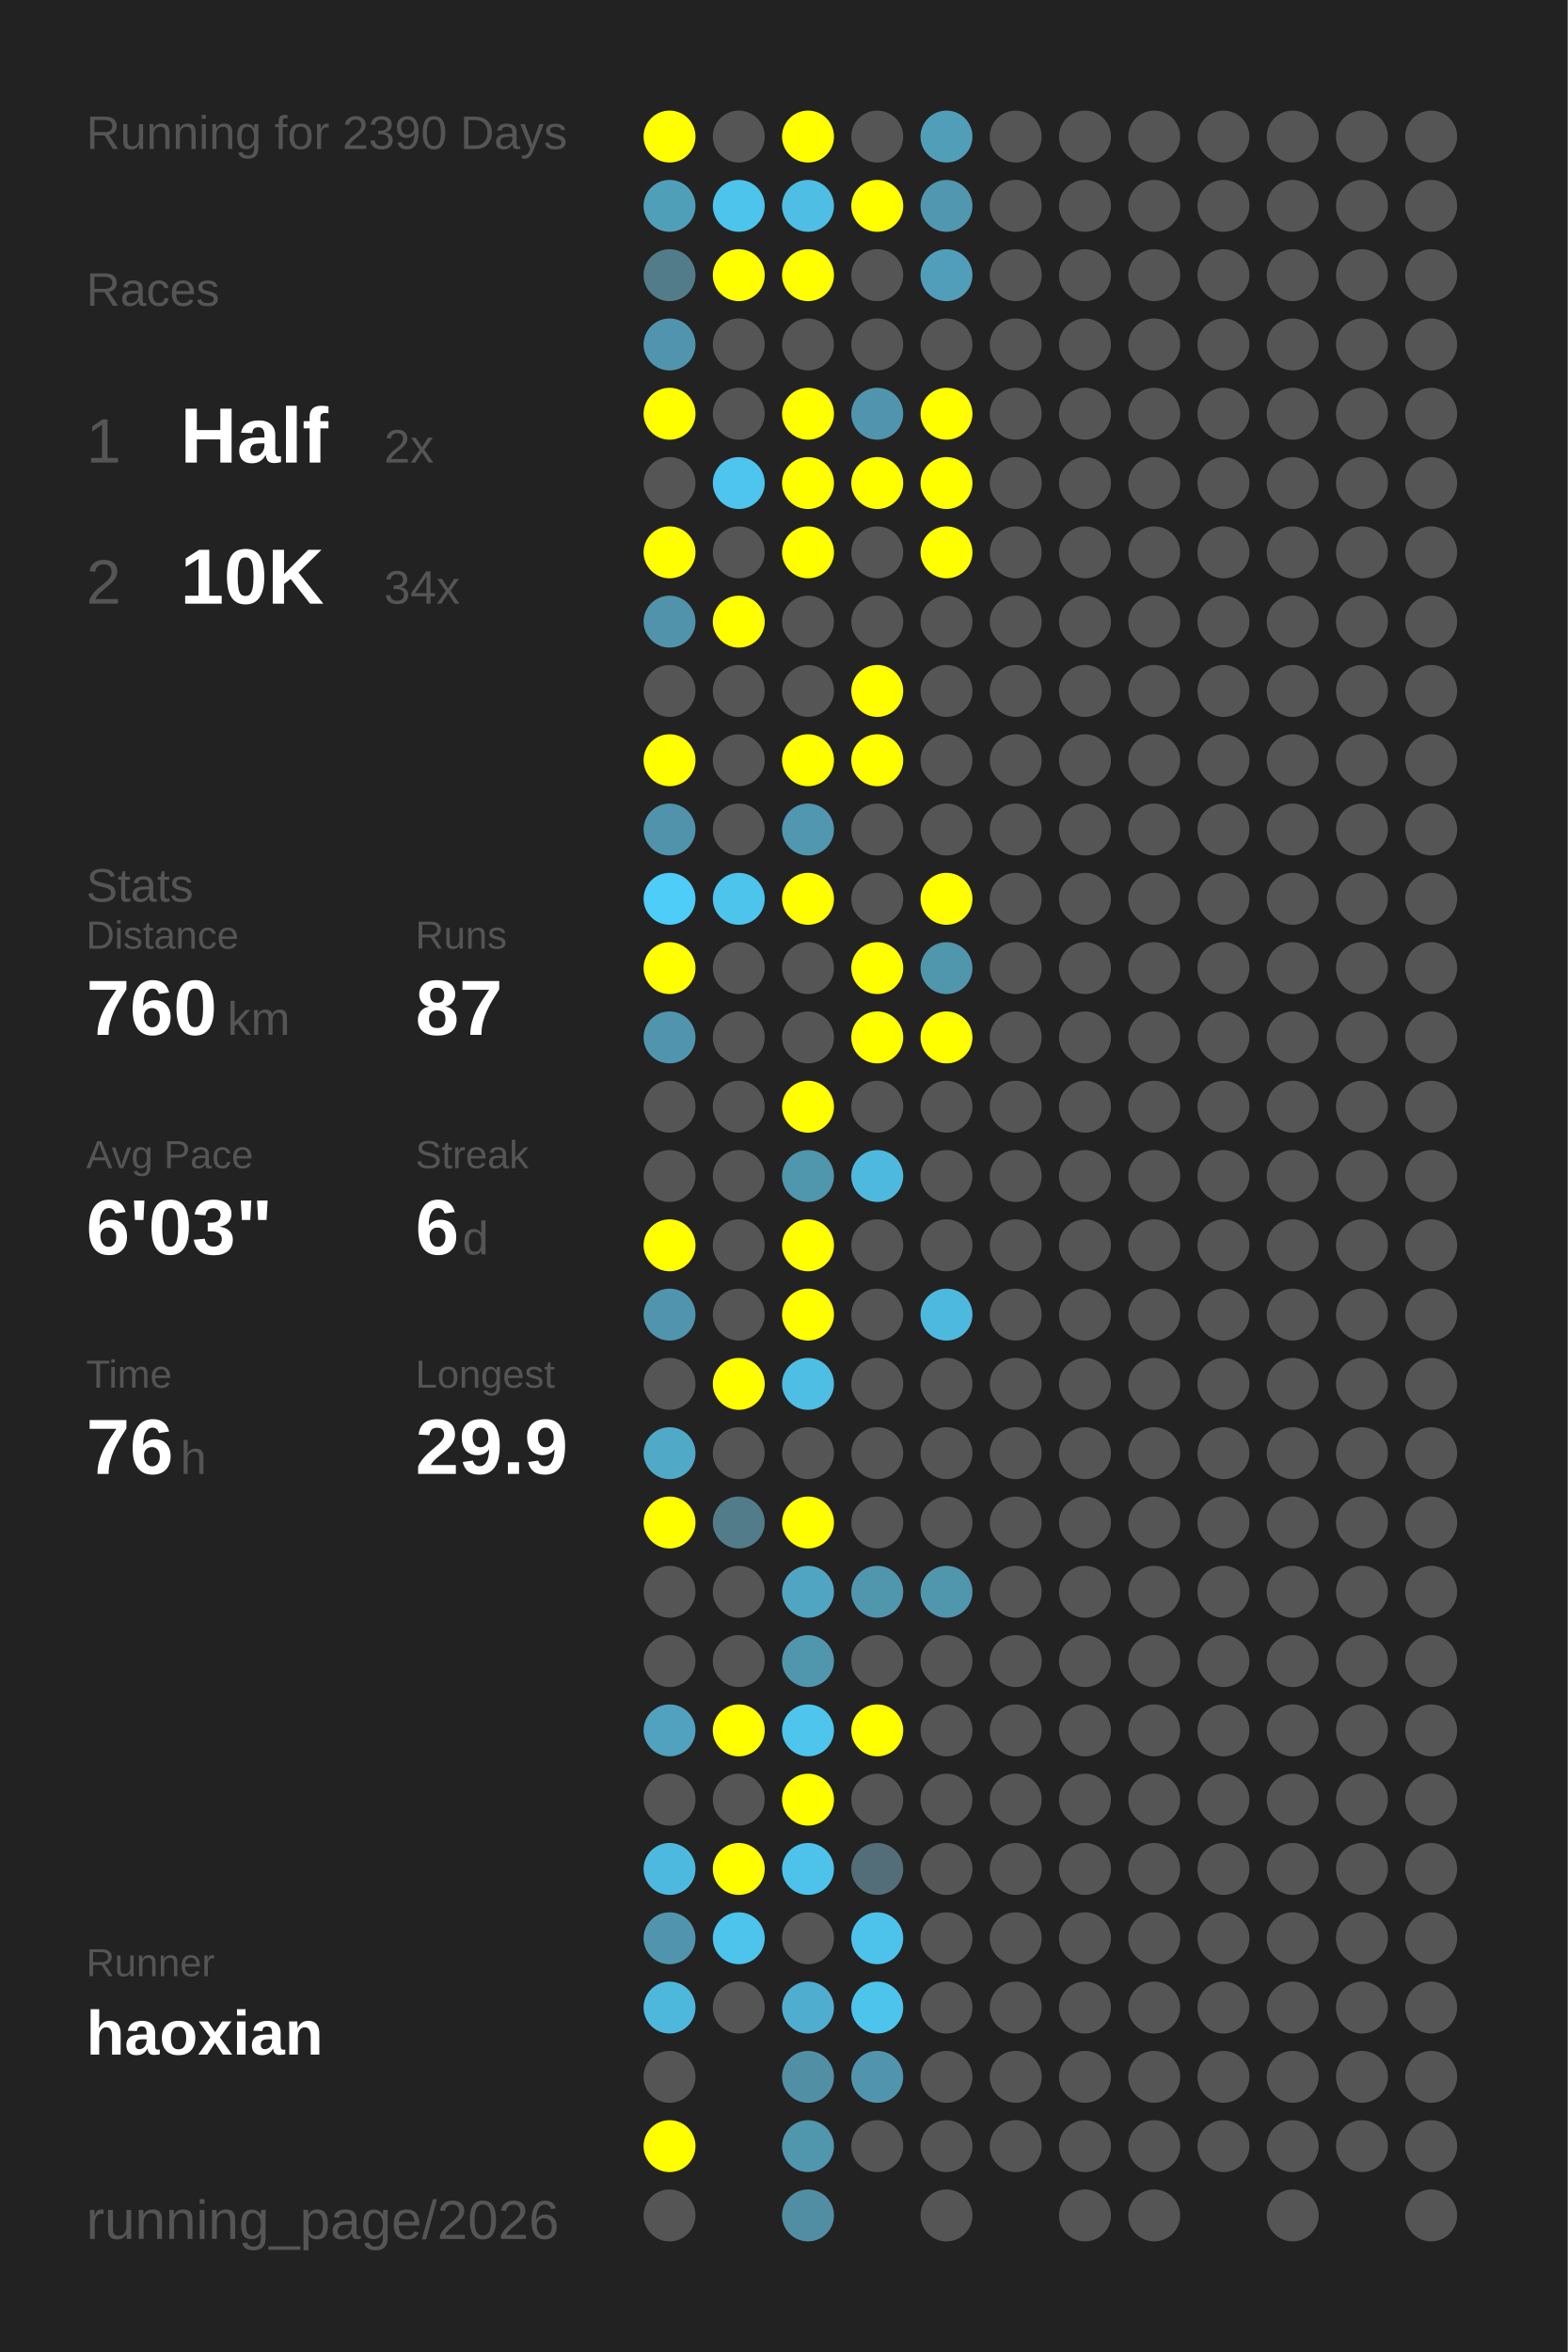
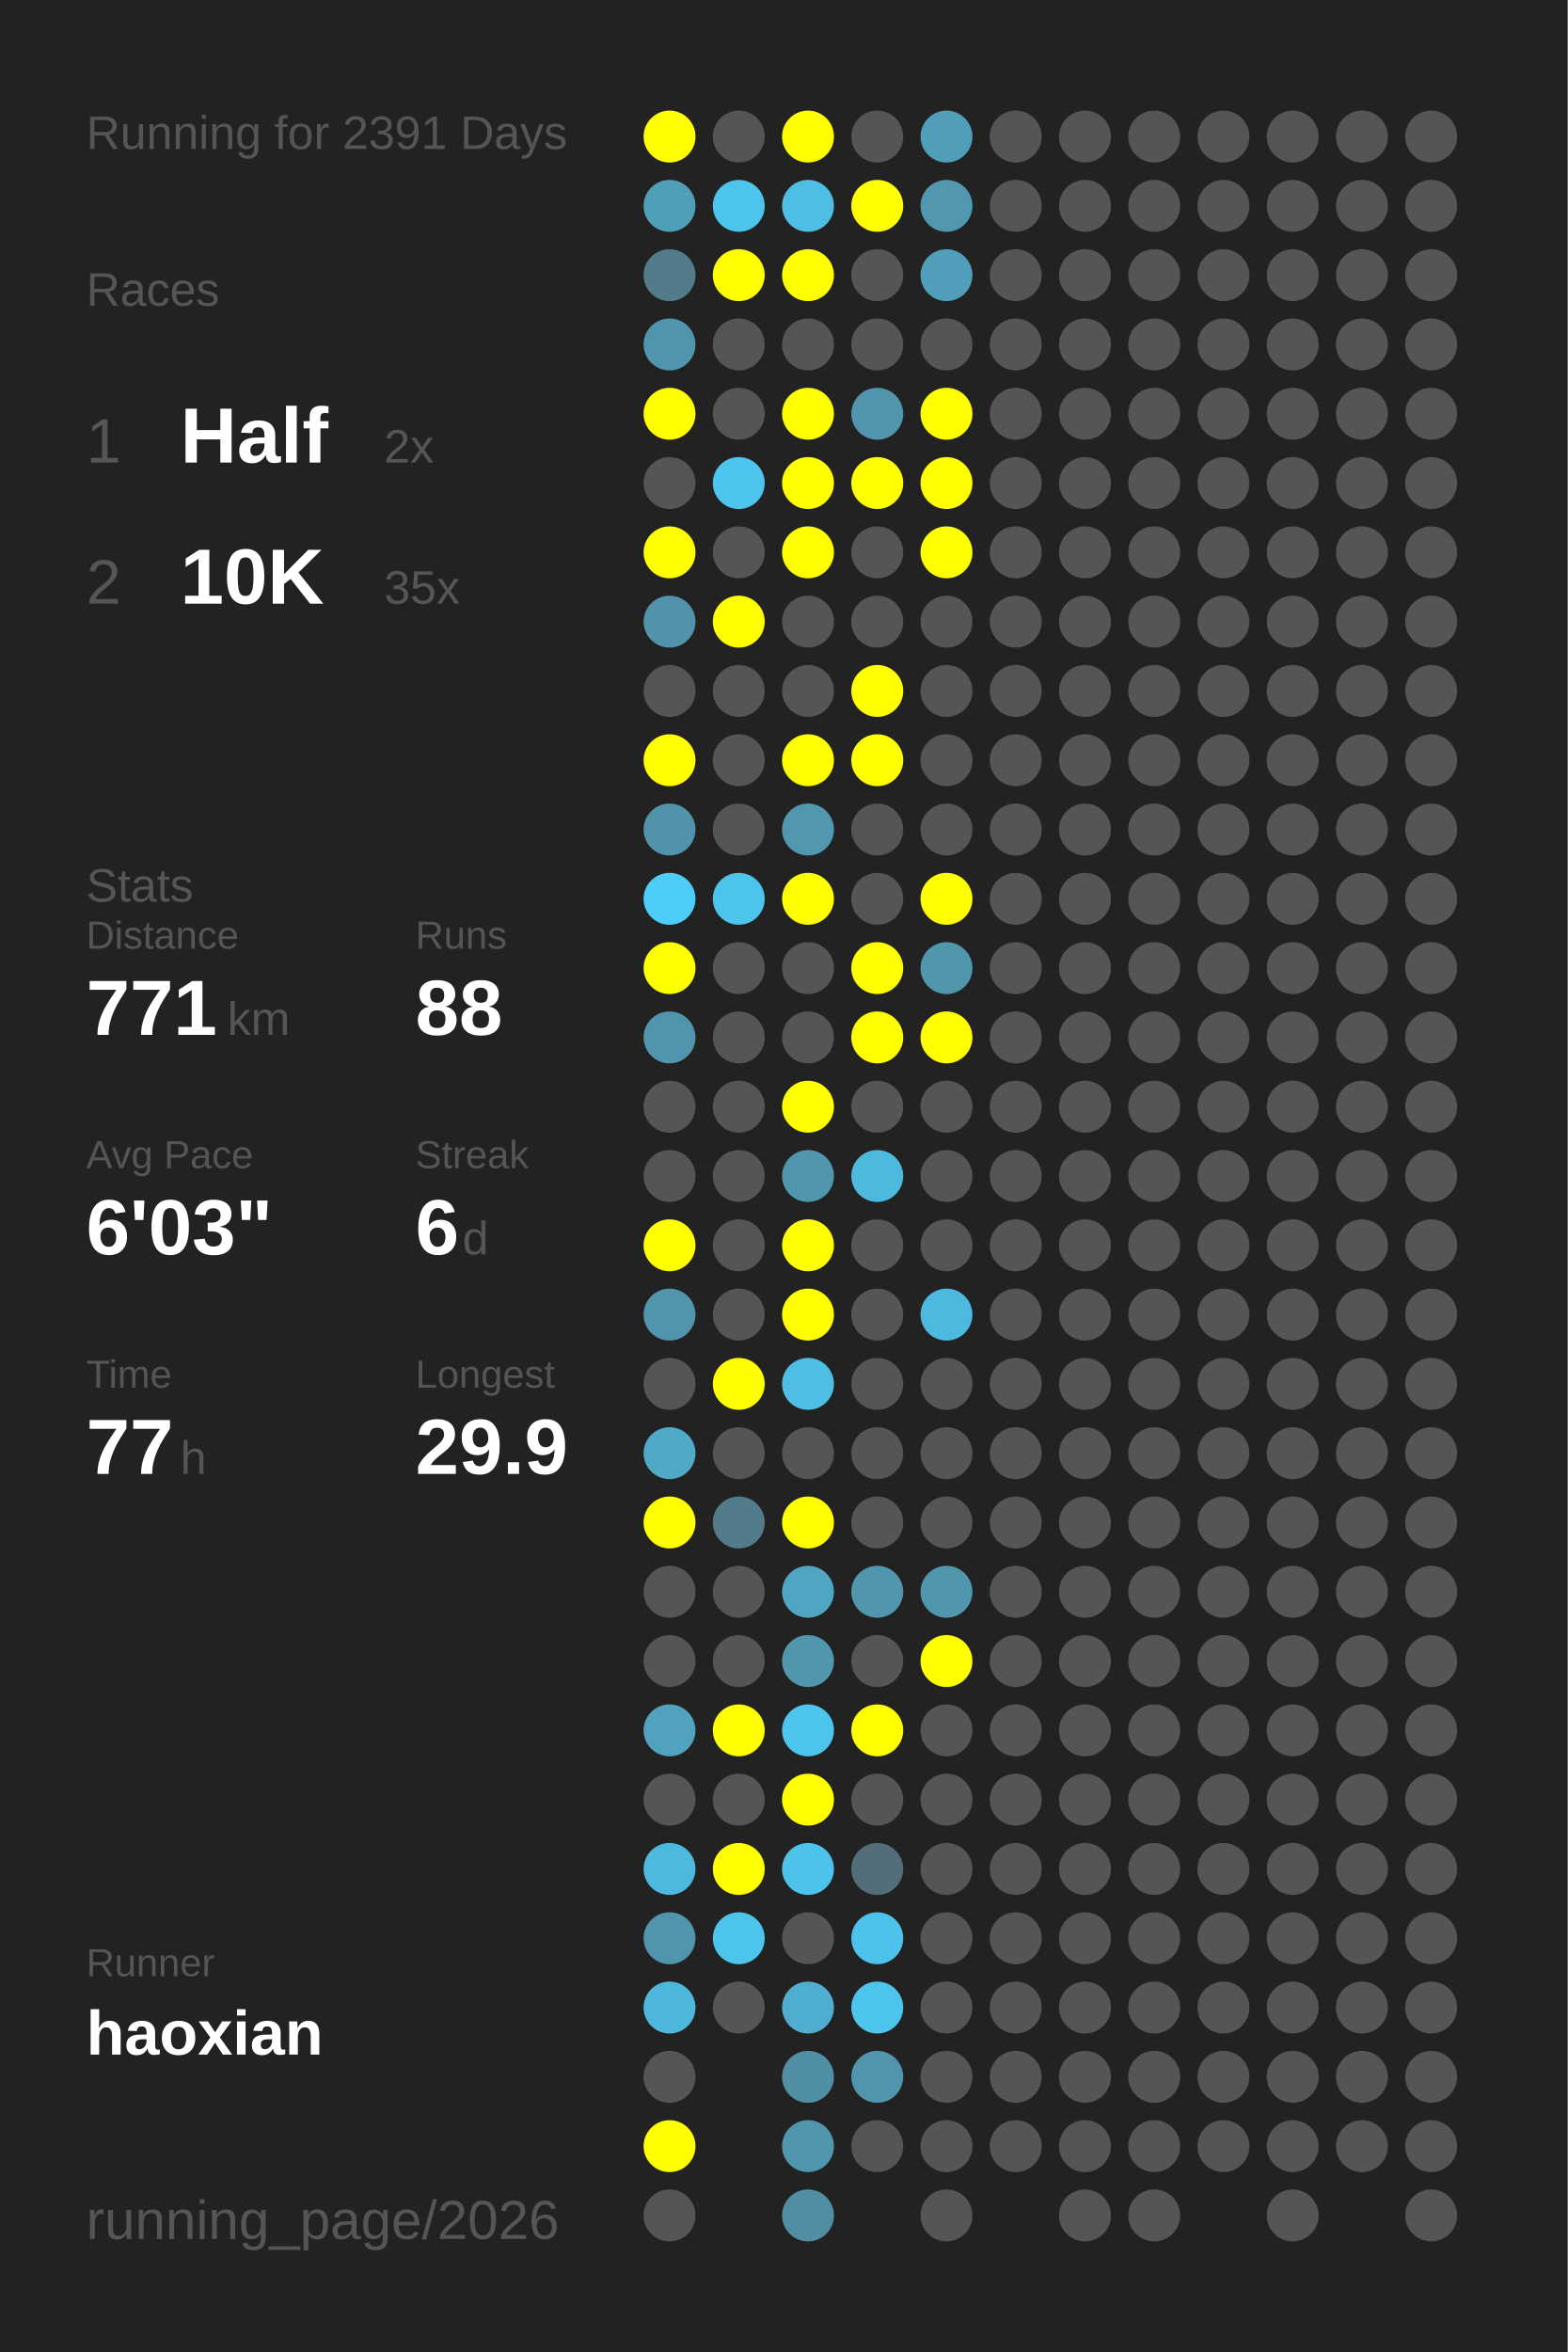
<svg xmlns="http://www.w3.org/2000/svg" baseProfile="full" height="300mm" version="1.1" viewBox="0,0,200,300" width="200mm">
  <defs />
  <rect fill="#222222" height="300" width="200" x="0" y="0" />
-   <text fill="#555555" style="font-size:6px; font-family:Arial;" x="11" y="19">Running for 2390 Days</text>
+   <text fill="#555555" style="font-size:6px; font-family:Arial;" x="11" y="19">Running for 2391 Days</text>
  <text fill="#555555" style="font-size:6px; font-family:Arial;" x="11" y="39">Races</text>
  <text fill="#555555" style="font-size:8px; font-family:Arial;" x="11" y="59">1</text>
  <text fill="#FFFFFF" style="font-size:10px; font-family:Arial; font-weight:bold;" x="23" y="59">Half</text>
  <text fill="#555555" style="font-size:6px; font-family:Arial;" x="49" y="59">2x</text>
  <text fill="#555555" style="font-size:8px; font-family:Arial;" x="11" y="77">2</text>
  <text fill="#FFFFFF" style="font-size:10px; font-family:Arial; font-weight:bold;" x="23" y="77">10K</text>
-   <text fill="#555555" style="font-size:6px; font-family:Arial;" x="49" y="77">34x</text>
+   <text fill="#555555" style="font-size:6px; font-family:Arial;" x="49" y="77">35x</text>
  <text fill="#555555" style="font-size:6px; font-family:Arial;" x="11" y="115">Stats</text>
  <text fill="#555555" style="font-size:5px; font-family:Arial;" x="11" y="121">Distance</text>
-   <text fill="#FFFFFF" style="font-size:10px; font-family:Arial; font-weight:bold;" x="11" y="132">760</text>
+   <text fill="#FFFFFF" style="font-size:10px; font-family:Arial; font-weight:bold;" x="11" y="132">771</text>
  <text fill="#555555" style="font-size:6px; font-family:Arial;" x="29" y="132">km</text>
  <text fill="#555555" style="font-size:5px; font-family:Arial;" x="53" y="121">Runs</text>
-   <text fill="#FFFFFF" style="font-size:10px; font-family:Arial; font-weight:bold;" x="53" y="132">87</text>
+   <text fill="#FFFFFF" style="font-size:10px; font-family:Arial; font-weight:bold;" x="53" y="132">88</text>
  <text fill="#555555" style="font-size:5px; font-family:Arial;" x="11" y="149">Avg Pace</text>
  <text fill="#FFFFFF" style="font-size:10px; font-family:Arial; font-weight:bold;" x="11" y="160">6'03"</text>
  <text fill="#555555" style="font-size:5px; font-family:Arial;" x="53" y="149">Streak</text>
  <text fill="#FFFFFF" style="font-size:10px; font-family:Arial; font-weight:bold;" x="53" y="160">6</text>
  <text fill="#555555" style="font-size:6px; font-family:Arial;" x="59" y="160">d</text>
  <text fill="#555555" style="font-size:5px; font-family:Arial;" x="11" y="177">Time</text>
-   <text fill="#FFFFFF" style="font-size:10px; font-family:Arial; font-weight:bold;" x="11" y="188">76</text>
+   <text fill="#FFFFFF" style="font-size:10px; font-family:Arial; font-weight:bold;" x="11" y="188">77</text>
  <text fill="#555555" style="font-size:6px; font-family:Arial;" x="23" y="188">h</text>
  <text fill="#555555" style="font-size:5px; font-family:Arial;" x="53" y="177">Longest</text>
  <text fill="#FFFFFF" style="font-size:10px; font-family:Arial; font-weight:bold;" x="53" y="188">29.9</text>
  <text fill="#555555" style="font-size:5px; font-family:Arial;" x="11" y="252.065">Runner</text>
  <text fill="#FFFFFF" style="font-size:8px; font-family:Arial; font-weight:bold;" x="11" y="262.065">haoxian</text>
  <text fill="#555555" style="font-size:7px; font-family:Arial;" x="11" y="285.581">running_page/2026</text>
  <circle cx="85.417" cy="17.419" fill="#FFFF00" r="3.312" />
  <circle cx="85.417" cy="26.258" fill="#509fb9" r="3.312" />
  <circle cx="85.417" cy="35.097" fill="#527c8a" r="3.312" />
  <circle cx="85.417" cy="43.935" fill="#5095ad" r="3.312" />
  <circle cx="85.417" cy="52.774" fill="#FFFF00" r="3.312" />
  <circle cx="85.417" cy="61.613" fill="#555555" r="3.312" />
  <circle cx="85.417" cy="70.452" fill="#FFFF00" r="3.312" />
  <circle cx="85.417" cy="79.29" fill="#5093aa" r="3.312" />
  <circle cx="85.417" cy="88.129" fill="#555555" r="3.312" />
  <circle cx="85.417" cy="96.968" fill="#FFFF00" r="3.312" />
  <circle cx="85.417" cy="105.806" fill="#5093aa" r="3.312" />
  <circle cx="85.417" cy="114.645" fill="#4dcdf8" r="3.312" />
  <circle cx="85.417" cy="123.484" fill="#FFFF00" r="3.312" />
  <circle cx="85.417" cy="132.323" fill="#5095ad" r="3.312" />
  <circle cx="85.417" cy="141.161" fill="#555555" r="3.312" />
  <circle cx="85.417" cy="150" fill="#555555" r="3.312" />
  <circle cx="85.417" cy="158.839" fill="#FFFF00" r="3.312" />
  <circle cx="85.417" cy="167.677" fill="#5095ad" r="3.312" />
  <circle cx="85.417" cy="176.516" fill="#555555" r="3.312" />
  <circle cx="85.417" cy="185.355" fill="#4fa9c7" r="3.312" />
  <circle cx="85.417" cy="194.194" fill="#FFFF00" r="3.312" />
  <circle cx="85.417" cy="203.032" fill="#555555" r="3.312" />
  <circle cx="85.417" cy="211.871" fill="#555555" r="3.312" />
  <circle cx="85.417" cy="220.71" fill="#50a2be" r="3.312" />
  <circle cx="85.417" cy="229.548" fill="#555555" r="3.312" />
  <circle cx="85.417" cy="238.387" fill="#4eb9de" r="3.312" />
  <circle cx="85.417" cy="247.226" fill="#5095ad" r="3.312" />
  <circle cx="85.417" cy="256.065" fill="#4eb8dc" r="3.312" />
  <circle cx="85.417" cy="264.903" fill="#555555" r="3.312" />
  <circle cx="85.417" cy="273.742" fill="#FFFF00" r="3.312" />
  <circle cx="85.417" cy="282.581" fill="#555555" r="3.312" />
  <circle cx="94.25" cy="17.419" fill="#555555" r="3.312" />
  <circle cx="94.25" cy="26.258" fill="#4dc4eb" r="3.312" />
  <circle cx="94.25" cy="35.097" fill="#FFFF00" r="3.312" />
  <circle cx="94.25" cy="43.935" fill="#555555" r="3.312" />
  <circle cx="94.25" cy="52.774" fill="#555555" r="3.312" />
  <circle cx="94.25" cy="61.613" fill="#4dc5ee" r="3.312" />
  <circle cx="94.25" cy="70.452" fill="#555555" r="3.312" />
  <circle cx="94.25" cy="79.29" fill="#FFFF00" r="3.312" />
  <circle cx="94.25" cy="88.129" fill="#555555" r="3.312" />
  <circle cx="94.25" cy="96.968" fill="#555555" r="3.312" />
  <circle cx="94.25" cy="105.806" fill="#555555" r="3.312" />
  <circle cx="94.25" cy="114.645" fill="#4dc4ec" r="3.312" />
  <circle cx="94.25" cy="123.484" fill="#555555" r="3.312" />
  <circle cx="94.25" cy="132.323" fill="#555555" r="3.312" />
  <circle cx="94.25" cy="141.161" fill="#555555" r="3.312" />
  <circle cx="94.25" cy="150" fill="#555555" r="3.312" />
  <circle cx="94.25" cy="158.839" fill="#555555" r="3.312" />
  <circle cx="94.25" cy="167.677" fill="#555555" r="3.312" />
  <circle cx="94.25" cy="176.516" fill="#FFFF00" r="3.312" />
  <circle cx="94.25" cy="185.355" fill="#555555" r="3.312" />
  <circle cx="94.25" cy="194.194" fill="#527c8a" r="3.312" />
  <circle cx="94.25" cy="203.032" fill="#555555" r="3.312" />
  <circle cx="94.25" cy="211.871" fill="#555555" r="3.312" />
  <circle cx="94.25" cy="220.71" fill="#FFFF00" r="3.312" />
  <circle cx="94.25" cy="229.548" fill="#555555" r="3.312" />
  <circle cx="94.25" cy="238.387" fill="#FFFF00" r="3.312" />
  <circle cx="94.25" cy="247.226" fill="#4dc4ec" r="3.312" />
  <circle cx="94.25" cy="256.065" fill="#555555" r="3.312" />
  <circle cx="103.083" cy="17.419" fill="#FFFF00" r="3.312" />
  <circle cx="103.083" cy="26.258" fill="#4ebee4" r="3.312" />
  <circle cx="103.083" cy="35.097" fill="#FFFF00" r="3.312" />
  <circle cx="103.083" cy="43.935" fill="#555555" r="3.312" />
  <circle cx="103.083" cy="52.774" fill="#FFFF00" r="3.312" />
  <circle cx="103.083" cy="61.613" fill="#FFFF00" r="3.312" />
  <circle cx="103.083" cy="70.452" fill="#FFFF00" r="3.312" />
  <circle cx="103.083" cy="79.29" fill="#555555" r="3.312" />
  <circle cx="103.083" cy="88.129" fill="#555555" r="3.312" />
  <circle cx="103.083" cy="96.968" fill="#FFFF00" r="3.312" />
  <circle cx="103.083" cy="105.806" fill="#5097af" r="3.312" />
  <circle cx="103.083" cy="114.645" fill="#FFFF00" r="3.312" />
  <circle cx="103.083" cy="123.484" fill="#555555" r="3.312" />
  <circle cx="103.083" cy="132.323" fill="#555555" r="3.312" />
  <circle cx="103.083" cy="141.161" fill="#FFFF00" r="3.312" />
  <circle cx="103.083" cy="150" fill="#5096ad" r="3.312" />
  <circle cx="103.083" cy="158.839" fill="#FFFF00" r="3.312" />
  <circle cx="103.083" cy="167.677" fill="#FFFF00" r="3.312" />
  <circle cx="103.083" cy="176.516" fill="#4ebee4" r="3.312" />
  <circle cx="103.083" cy="185.355" fill="#555555" r="3.312" />
  <circle cx="103.083" cy="194.194" fill="#FFFF00" r="3.312" />
  <circle cx="103.083" cy="203.032" fill="#4fa5c2" r="3.312" />
  <circle cx="103.083" cy="211.871" fill="#5096ad" r="3.312" />
  <circle cx="103.083" cy="220.71" fill="#4dc5ed" r="3.312" />
  <circle cx="103.083" cy="229.548" fill="#FFFF00" r="3.312" />
  <circle cx="103.083" cy="238.387" fill="#4dc3eb" r="3.312" />
  <circle cx="103.083" cy="247.226" fill="#555555" r="3.312" />
  <circle cx="103.083" cy="256.065" fill="#4faecf" r="3.312" />
  <circle cx="103.083" cy="264.903" fill="#518fa4" r="3.312" />
  <circle cx="103.083" cy="273.742" fill="#5096ad" r="3.312" />
  <circle cx="103.083" cy="282.581" fill="#518ea3" r="3.312" />
  <circle cx="111.917" cy="17.419" fill="#555555" r="3.312" />
  <circle cx="111.917" cy="26.258" fill="#FFFF00" r="3.312" />
  <circle cx="111.917" cy="35.097" fill="#555555" r="3.312" />
  <circle cx="111.917" cy="43.935" fill="#555555" r="3.312" />
  <circle cx="111.917" cy="52.774" fill="#5095ad" r="3.312" />
  <circle cx="111.917" cy="61.613" fill="#FFFF00" r="3.312" />
  <circle cx="111.917" cy="70.452" fill="#555555" r="3.312" />
  <circle cx="111.917" cy="79.29" fill="#555555" r="3.312" />
  <circle cx="111.917" cy="88.129" fill="#FFFF00" r="3.312" />
  <circle cx="111.917" cy="96.968" fill="#FFFF00" r="3.312" />
  <circle cx="111.917" cy="105.806" fill="#555555" r="3.312" />
  <circle cx="111.917" cy="114.645" fill="#555555" r="3.312" />
  <circle cx="111.917" cy="123.484" fill="#FFFF00" r="3.312" />
  <circle cx="111.917" cy="132.323" fill="#FFFF00" r="3.312" />
  <circle cx="111.917" cy="141.161" fill="#555555" r="3.312" />
  <circle cx="111.917" cy="150" fill="#4eb9de" r="3.312" />
  <circle cx="111.917" cy="158.839" fill="#555555" r="3.312" />
  <circle cx="111.917" cy="167.677" fill="#555555" r="3.312" />
  <circle cx="111.917" cy="176.516" fill="#555555" r="3.312" />
  <circle cx="111.917" cy="185.355" fill="#555555" r="3.312" />
  <circle cx="111.917" cy="194.194" fill="#555555" r="3.312" />
  <circle cx="111.917" cy="203.032" fill="#5096ad" r="3.312" />
  <circle cx="111.917" cy="211.871" fill="#555555" r="3.312" />
  <circle cx="111.917" cy="220.71" fill="#FFFF00" r="3.312" />
  <circle cx="111.917" cy="229.548" fill="#555555" r="3.312" />
  <circle cx="111.917" cy="238.387" fill="#536e78" r="3.312" />
  <circle cx="111.917" cy="247.226" fill="#4dc3eb" r="3.312" />
  <circle cx="111.917" cy="256.065" fill="#4dc4ec" r="3.312" />
  <circle cx="111.917" cy="264.903" fill="#5095ad" r="3.312" />
  <circle cx="111.917" cy="273.742" fill="#555555" r="3.312" />
  <circle cx="120.75" cy="17.419" fill="#509eb8" r="3.312" />
  <circle cx="120.75" cy="26.258" fill="#5097af" r="3.312" />
  <circle cx="120.75" cy="35.097" fill="#509eb9" r="3.312" />
  <circle cx="120.75" cy="43.935" fill="#555555" r="3.312" />
  <circle cx="120.75" cy="52.774" fill="#FFFF00" r="3.312" />
  <circle cx="120.75" cy="61.613" fill="#FFFF00" r="3.312" />
  <circle cx="120.75" cy="70.452" fill="#FFFF00" r="3.312" />
  <circle cx="120.75" cy="79.29" fill="#555555" r="3.312" />
  <circle cx="120.75" cy="88.129" fill="#555555" r="3.312" />
  <circle cx="120.75" cy="96.968" fill="#555555" r="3.312" />
  <circle cx="120.75" cy="105.806" fill="#555555" r="3.312" />
  <circle cx="120.75" cy="114.645" fill="#FFFF00" r="3.312" />
  <circle cx="120.75" cy="123.484" fill="#5096ad" r="3.312" />
  <circle cx="120.75" cy="132.323" fill="#FFFF00" r="3.312" />
  <circle cx="120.75" cy="141.161" fill="#555555" r="3.312" />
  <circle cx="120.75" cy="150" fill="#555555" r="3.312" />
  <circle cx="120.75" cy="158.839" fill="#555555" r="3.312" />
  <circle cx="120.75" cy="167.677" fill="#4eb9de" r="3.312" />
  <circle cx="120.75" cy="176.516" fill="#555555" r="3.312" />
  <circle cx="120.75" cy="185.355" fill="#555555" r="3.312" />
  <circle cx="120.75" cy="194.194" fill="#555555" r="3.312" />
  <circle cx="120.75" cy="203.032" fill="#5096ad" r="3.312" />
-   <circle cx="120.75" cy="211.871" fill="#555555" r="3.312" />
+   <circle cx="120.75" cy="211.871" fill="#FFFF00" r="3.312" />
  <circle cx="120.75" cy="220.71" fill="#555555" r="3.312" />
  <circle cx="120.75" cy="229.548" fill="#555555" r="3.312" />
  <circle cx="120.75" cy="238.387" fill="#555555" r="3.312" />
  <circle cx="120.75" cy="247.226" fill="#555555" r="3.312" />
  <circle cx="120.75" cy="256.065" fill="#555555" r="3.312" />
  <circle cx="120.75" cy="264.903" fill="#555555" r="3.312" />
  <circle cx="120.75" cy="273.742" fill="#555555" r="3.312" />
  <circle cx="120.75" cy="282.581" fill="#555555" r="3.312" />
  <circle cx="129.583" cy="17.419" fill="#555555" r="3.312" />
  <circle cx="129.583" cy="26.258" fill="#555555" r="3.312" />
  <circle cx="129.583" cy="35.097" fill="#555555" r="3.312" />
  <circle cx="129.583" cy="43.935" fill="#555555" r="3.312" />
  <circle cx="129.583" cy="52.774" fill="#555555" r="3.312" />
  <circle cx="129.583" cy="61.613" fill="#555555" r="3.312" />
  <circle cx="129.583" cy="70.452" fill="#555555" r="3.312" />
  <circle cx="129.583" cy="79.29" fill="#555555" r="3.312" />
  <circle cx="129.583" cy="88.129" fill="#555555" r="3.312" />
  <circle cx="129.583" cy="96.968" fill="#555555" r="3.312" />
  <circle cx="129.583" cy="105.806" fill="#555555" r="3.312" />
  <circle cx="129.583" cy="114.645" fill="#555555" r="3.312" />
  <circle cx="129.583" cy="123.484" fill="#555555" r="3.312" />
  <circle cx="129.583" cy="132.323" fill="#555555" r="3.312" />
  <circle cx="129.583" cy="141.161" fill="#555555" r="3.312" />
  <circle cx="129.583" cy="150" fill="#555555" r="3.312" />
  <circle cx="129.583" cy="158.839" fill="#555555" r="3.312" />
  <circle cx="129.583" cy="167.677" fill="#555555" r="3.312" />
  <circle cx="129.583" cy="176.516" fill="#555555" r="3.312" />
  <circle cx="129.583" cy="185.355" fill="#555555" r="3.312" />
  <circle cx="129.583" cy="194.194" fill="#555555" r="3.312" />
  <circle cx="129.583" cy="203.032" fill="#555555" r="3.312" />
  <circle cx="129.583" cy="211.871" fill="#555555" r="3.312" />
  <circle cx="129.583" cy="220.71" fill="#555555" r="3.312" />
  <circle cx="129.583" cy="229.548" fill="#555555" r="3.312" />
  <circle cx="129.583" cy="238.387" fill="#555555" r="3.312" />
  <circle cx="129.583" cy="247.226" fill="#555555" r="3.312" />
  <circle cx="129.583" cy="256.065" fill="#555555" r="3.312" />
  <circle cx="129.583" cy="264.903" fill="#555555" r="3.312" />
  <circle cx="129.583" cy="273.742" fill="#555555" r="3.312" />
  <circle cx="138.417" cy="17.419" fill="#555555" r="3.312" />
  <circle cx="138.417" cy="26.258" fill="#555555" r="3.312" />
  <circle cx="138.417" cy="35.097" fill="#555555" r="3.312" />
  <circle cx="138.417" cy="43.935" fill="#555555" r="3.312" />
  <circle cx="138.417" cy="52.774" fill="#555555" r="3.312" />
  <circle cx="138.417" cy="61.613" fill="#555555" r="3.312" />
  <circle cx="138.417" cy="70.452" fill="#555555" r="3.312" />
  <circle cx="138.417" cy="79.29" fill="#555555" r="3.312" />
  <circle cx="138.417" cy="88.129" fill="#555555" r="3.312" />
  <circle cx="138.417" cy="96.968" fill="#555555" r="3.312" />
  <circle cx="138.417" cy="105.806" fill="#555555" r="3.312" />
  <circle cx="138.417" cy="114.645" fill="#555555" r="3.312" />
  <circle cx="138.417" cy="123.484" fill="#555555" r="3.312" />
  <circle cx="138.417" cy="132.323" fill="#555555" r="3.312" />
  <circle cx="138.417" cy="141.161" fill="#555555" r="3.312" />
  <circle cx="138.417" cy="150" fill="#555555" r="3.312" />
  <circle cx="138.417" cy="158.839" fill="#555555" r="3.312" />
  <circle cx="138.417" cy="167.677" fill="#555555" r="3.312" />
  <circle cx="138.417" cy="176.516" fill="#555555" r="3.312" />
  <circle cx="138.417" cy="185.355" fill="#555555" r="3.312" />
  <circle cx="138.417" cy="194.194" fill="#555555" r="3.312" />
  <circle cx="138.417" cy="203.032" fill="#555555" r="3.312" />
  <circle cx="138.417" cy="211.871" fill="#555555" r="3.312" />
  <circle cx="138.417" cy="220.71" fill="#555555" r="3.312" />
  <circle cx="138.417" cy="229.548" fill="#555555" r="3.312" />
  <circle cx="138.417" cy="238.387" fill="#555555" r="3.312" />
  <circle cx="138.417" cy="247.226" fill="#555555" r="3.312" />
  <circle cx="138.417" cy="256.065" fill="#555555" r="3.312" />
  <circle cx="138.417" cy="264.903" fill="#555555" r="3.312" />
  <circle cx="138.417" cy="273.742" fill="#555555" r="3.312" />
  <circle cx="138.417" cy="282.581" fill="#555555" r="3.312" />
  <circle cx="147.25" cy="17.419" fill="#555555" r="3.312" />
  <circle cx="147.25" cy="26.258" fill="#555555" r="3.312" />
  <circle cx="147.25" cy="35.097" fill="#555555" r="3.312" />
  <circle cx="147.25" cy="43.935" fill="#555555" r="3.312" />
  <circle cx="147.25" cy="52.774" fill="#555555" r="3.312" />
  <circle cx="147.25" cy="61.613" fill="#555555" r="3.312" />
  <circle cx="147.25" cy="70.452" fill="#555555" r="3.312" />
  <circle cx="147.25" cy="79.29" fill="#555555" r="3.312" />
  <circle cx="147.25" cy="88.129" fill="#555555" r="3.312" />
  <circle cx="147.25" cy="96.968" fill="#555555" r="3.312" />
  <circle cx="147.25" cy="105.806" fill="#555555" r="3.312" />
  <circle cx="147.25" cy="114.645" fill="#555555" r="3.312" />
  <circle cx="147.25" cy="123.484" fill="#555555" r="3.312" />
  <circle cx="147.25" cy="132.323" fill="#555555" r="3.312" />
  <circle cx="147.25" cy="141.161" fill="#555555" r="3.312" />
  <circle cx="147.25" cy="150" fill="#555555" r="3.312" />
  <circle cx="147.25" cy="158.839" fill="#555555" r="3.312" />
  <circle cx="147.25" cy="167.677" fill="#555555" r="3.312" />
  <circle cx="147.25" cy="176.516" fill="#555555" r="3.312" />
  <circle cx="147.25" cy="185.355" fill="#555555" r="3.312" />
  <circle cx="147.25" cy="194.194" fill="#555555" r="3.312" />
  <circle cx="147.25" cy="203.032" fill="#555555" r="3.312" />
  <circle cx="147.25" cy="211.871" fill="#555555" r="3.312" />
  <circle cx="147.25" cy="220.71" fill="#555555" r="3.312" />
  <circle cx="147.25" cy="229.548" fill="#555555" r="3.312" />
  <circle cx="147.25" cy="238.387" fill="#555555" r="3.312" />
  <circle cx="147.25" cy="247.226" fill="#555555" r="3.312" />
  <circle cx="147.25" cy="256.065" fill="#555555" r="3.312" />
  <circle cx="147.25" cy="264.903" fill="#555555" r="3.312" />
  <circle cx="147.25" cy="273.742" fill="#555555" r="3.312" />
  <circle cx="147.25" cy="282.581" fill="#555555" r="3.312" />
  <circle cx="156.083" cy="17.419" fill="#555555" r="3.312" />
  <circle cx="156.083" cy="26.258" fill="#555555" r="3.312" />
  <circle cx="156.083" cy="35.097" fill="#555555" r="3.312" />
  <circle cx="156.083" cy="43.935" fill="#555555" r="3.312" />
  <circle cx="156.083" cy="52.774" fill="#555555" r="3.312" />
  <circle cx="156.083" cy="61.613" fill="#555555" r="3.312" />
  <circle cx="156.083" cy="70.452" fill="#555555" r="3.312" />
  <circle cx="156.083" cy="79.29" fill="#555555" r="3.312" />
  <circle cx="156.083" cy="88.129" fill="#555555" r="3.312" />
  <circle cx="156.083" cy="96.968" fill="#555555" r="3.312" />
  <circle cx="156.083" cy="105.806" fill="#555555" r="3.312" />
  <circle cx="156.083" cy="114.645" fill="#555555" r="3.312" />
  <circle cx="156.083" cy="123.484" fill="#555555" r="3.312" />
  <circle cx="156.083" cy="132.323" fill="#555555" r="3.312" />
  <circle cx="156.083" cy="141.161" fill="#555555" r="3.312" />
  <circle cx="156.083" cy="150" fill="#555555" r="3.312" />
  <circle cx="156.083" cy="158.839" fill="#555555" r="3.312" />
  <circle cx="156.083" cy="167.677" fill="#555555" r="3.312" />
  <circle cx="156.083" cy="176.516" fill="#555555" r="3.312" />
  <circle cx="156.083" cy="185.355" fill="#555555" r="3.312" />
  <circle cx="156.083" cy="194.194" fill="#555555" r="3.312" />
  <circle cx="156.083" cy="203.032" fill="#555555" r="3.312" />
  <circle cx="156.083" cy="211.871" fill="#555555" r="3.312" />
  <circle cx="156.083" cy="220.71" fill="#555555" r="3.312" />
  <circle cx="156.083" cy="229.548" fill="#555555" r="3.312" />
  <circle cx="156.083" cy="238.387" fill="#555555" r="3.312" />
  <circle cx="156.083" cy="247.226" fill="#555555" r="3.312" />
  <circle cx="156.083" cy="256.065" fill="#555555" r="3.312" />
  <circle cx="156.083" cy="264.903" fill="#555555" r="3.312" />
  <circle cx="156.083" cy="273.742" fill="#555555" r="3.312" />
  <circle cx="164.917" cy="17.419" fill="#555555" r="3.312" />
  <circle cx="164.917" cy="26.258" fill="#555555" r="3.312" />
  <circle cx="164.917" cy="35.097" fill="#555555" r="3.312" />
  <circle cx="164.917" cy="43.935" fill="#555555" r="3.312" />
  <circle cx="164.917" cy="52.774" fill="#555555" r="3.312" />
  <circle cx="164.917" cy="61.613" fill="#555555" r="3.312" />
  <circle cx="164.917" cy="70.452" fill="#555555" r="3.312" />
  <circle cx="164.917" cy="79.29" fill="#555555" r="3.312" />
  <circle cx="164.917" cy="88.129" fill="#555555" r="3.312" />
  <circle cx="164.917" cy="96.968" fill="#555555" r="3.312" />
  <circle cx="164.917" cy="105.806" fill="#555555" r="3.312" />
  <circle cx="164.917" cy="114.645" fill="#555555" r="3.312" />
  <circle cx="164.917" cy="123.484" fill="#555555" r="3.312" />
  <circle cx="164.917" cy="132.323" fill="#555555" r="3.312" />
  <circle cx="164.917" cy="141.161" fill="#555555" r="3.312" />
  <circle cx="164.917" cy="150" fill="#555555" r="3.312" />
  <circle cx="164.917" cy="158.839" fill="#555555" r="3.312" />
  <circle cx="164.917" cy="167.677" fill="#555555" r="3.312" />
  <circle cx="164.917" cy="176.516" fill="#555555" r="3.312" />
  <circle cx="164.917" cy="185.355" fill="#555555" r="3.312" />
  <circle cx="164.917" cy="194.194" fill="#555555" r="3.312" />
  <circle cx="164.917" cy="203.032" fill="#555555" r="3.312" />
  <circle cx="164.917" cy="211.871" fill="#555555" r="3.312" />
  <circle cx="164.917" cy="220.71" fill="#555555" r="3.312" />
  <circle cx="164.917" cy="229.548" fill="#555555" r="3.312" />
  <circle cx="164.917" cy="238.387" fill="#555555" r="3.312" />
  <circle cx="164.917" cy="247.226" fill="#555555" r="3.312" />
  <circle cx="164.917" cy="256.065" fill="#555555" r="3.312" />
  <circle cx="164.917" cy="264.903" fill="#555555" r="3.312" />
  <circle cx="164.917" cy="273.742" fill="#555555" r="3.312" />
  <circle cx="164.917" cy="282.581" fill="#555555" r="3.312" />
  <circle cx="173.75" cy="17.419" fill="#555555" r="3.312" />
  <circle cx="173.75" cy="26.258" fill="#555555" r="3.312" />
  <circle cx="173.75" cy="35.097" fill="#555555" r="3.312" />
  <circle cx="173.75" cy="43.935" fill="#555555" r="3.312" />
  <circle cx="173.75" cy="52.774" fill="#555555" r="3.312" />
  <circle cx="173.75" cy="61.613" fill="#555555" r="3.312" />
  <circle cx="173.75" cy="70.452" fill="#555555" r="3.312" />
  <circle cx="173.75" cy="79.29" fill="#555555" r="3.312" />
  <circle cx="173.75" cy="88.129" fill="#555555" r="3.312" />
  <circle cx="173.75" cy="96.968" fill="#555555" r="3.312" />
  <circle cx="173.75" cy="105.806" fill="#555555" r="3.312" />
  <circle cx="173.75" cy="114.645" fill="#555555" r="3.312" />
  <circle cx="173.75" cy="123.484" fill="#555555" r="3.312" />
  <circle cx="173.75" cy="132.323" fill="#555555" r="3.312" />
  <circle cx="173.75" cy="141.161" fill="#555555" r="3.312" />
  <circle cx="173.75" cy="150" fill="#555555" r="3.312" />
  <circle cx="173.75" cy="158.839" fill="#555555" r="3.312" />
  <circle cx="173.75" cy="167.677" fill="#555555" r="3.312" />
  <circle cx="173.75" cy="176.516" fill="#555555" r="3.312" />
  <circle cx="173.75" cy="185.355" fill="#555555" r="3.312" />
  <circle cx="173.75" cy="194.194" fill="#555555" r="3.312" />
  <circle cx="173.75" cy="203.032" fill="#555555" r="3.312" />
  <circle cx="173.75" cy="211.871" fill="#555555" r="3.312" />
  <circle cx="173.75" cy="220.71" fill="#555555" r="3.312" />
  <circle cx="173.75" cy="229.548" fill="#555555" r="3.312" />
  <circle cx="173.75" cy="238.387" fill="#555555" r="3.312" />
  <circle cx="173.75" cy="247.226" fill="#555555" r="3.312" />
  <circle cx="173.75" cy="256.065" fill="#555555" r="3.312" />
  <circle cx="173.75" cy="264.903" fill="#555555" r="3.312" />
  <circle cx="173.75" cy="273.742" fill="#555555" r="3.312" />
  <circle cx="182.583" cy="17.419" fill="#555555" r="3.312" />
  <circle cx="182.583" cy="26.258" fill="#555555" r="3.312" />
  <circle cx="182.583" cy="35.097" fill="#555555" r="3.312" />
  <circle cx="182.583" cy="43.935" fill="#555555" r="3.312" />
  <circle cx="182.583" cy="52.774" fill="#555555" r="3.312" />
  <circle cx="182.583" cy="61.613" fill="#555555" r="3.312" />
  <circle cx="182.583" cy="70.452" fill="#555555" r="3.312" />
  <circle cx="182.583" cy="79.29" fill="#555555" r="3.312" />
  <circle cx="182.583" cy="88.129" fill="#555555" r="3.312" />
  <circle cx="182.583" cy="96.968" fill="#555555" r="3.312" />
  <circle cx="182.583" cy="105.806" fill="#555555" r="3.312" />
  <circle cx="182.583" cy="114.645" fill="#555555" r="3.312" />
  <circle cx="182.583" cy="123.484" fill="#555555" r="3.312" />
  <circle cx="182.583" cy="132.323" fill="#555555" r="3.312" />
  <circle cx="182.583" cy="141.161" fill="#555555" r="3.312" />
  <circle cx="182.583" cy="150" fill="#555555" r="3.312" />
  <circle cx="182.583" cy="158.839" fill="#555555" r="3.312" />
  <circle cx="182.583" cy="167.677" fill="#555555" r="3.312" />
  <circle cx="182.583" cy="176.516" fill="#555555" r="3.312" />
  <circle cx="182.583" cy="185.355" fill="#555555" r="3.312" />
  <circle cx="182.583" cy="194.194" fill="#555555" r="3.312" />
  <circle cx="182.583" cy="203.032" fill="#555555" r="3.312" />
  <circle cx="182.583" cy="211.871" fill="#555555" r="3.312" />
  <circle cx="182.583" cy="220.71" fill="#555555" r="3.312" />
  <circle cx="182.583" cy="229.548" fill="#555555" r="3.312" />
  <circle cx="182.583" cy="238.387" fill="#555555" r="3.312" />
  <circle cx="182.583" cy="247.226" fill="#555555" r="3.312" />
  <circle cx="182.583" cy="256.065" fill="#555555" r="3.312" />
  <circle cx="182.583" cy="264.903" fill="#555555" r="3.312" />
  <circle cx="182.583" cy="273.742" fill="#555555" r="3.312" />
  <circle cx="182.583" cy="282.581" fill="#555555" r="3.312" />
</svg>
